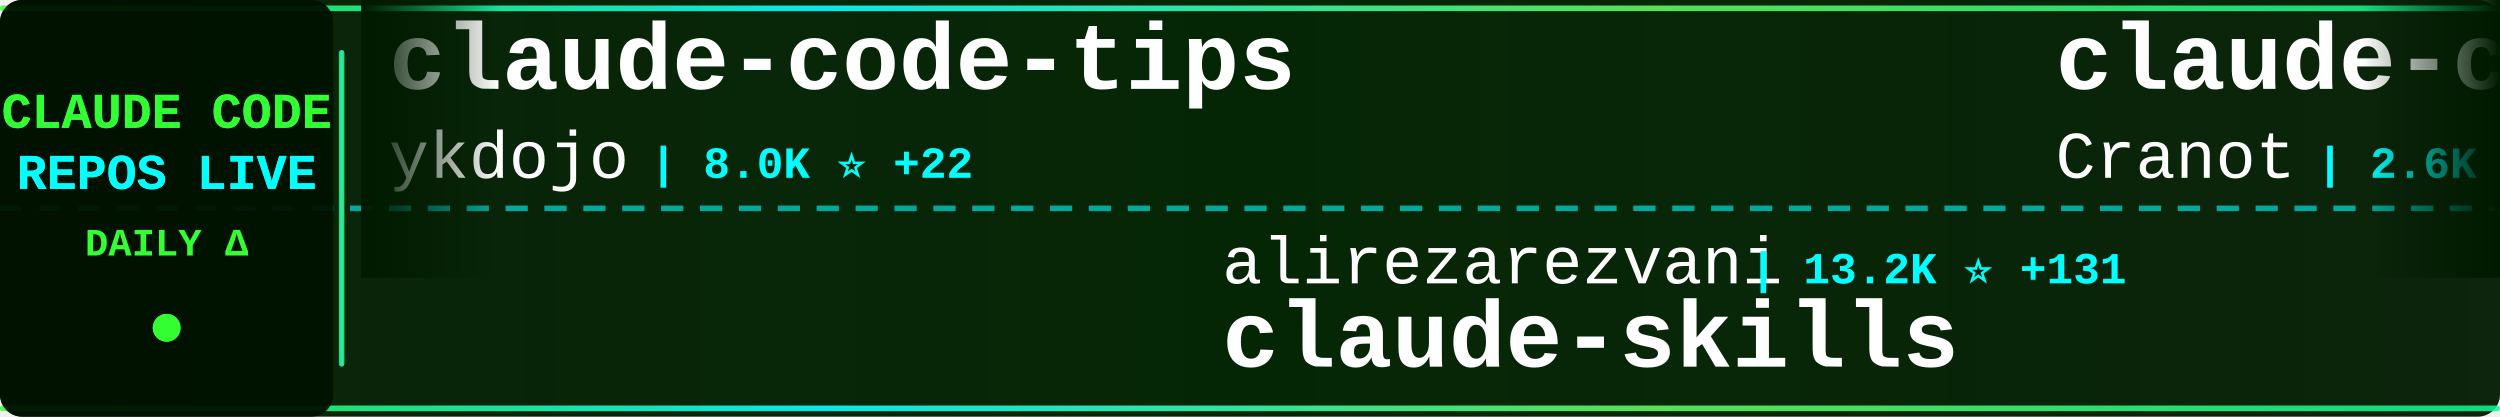
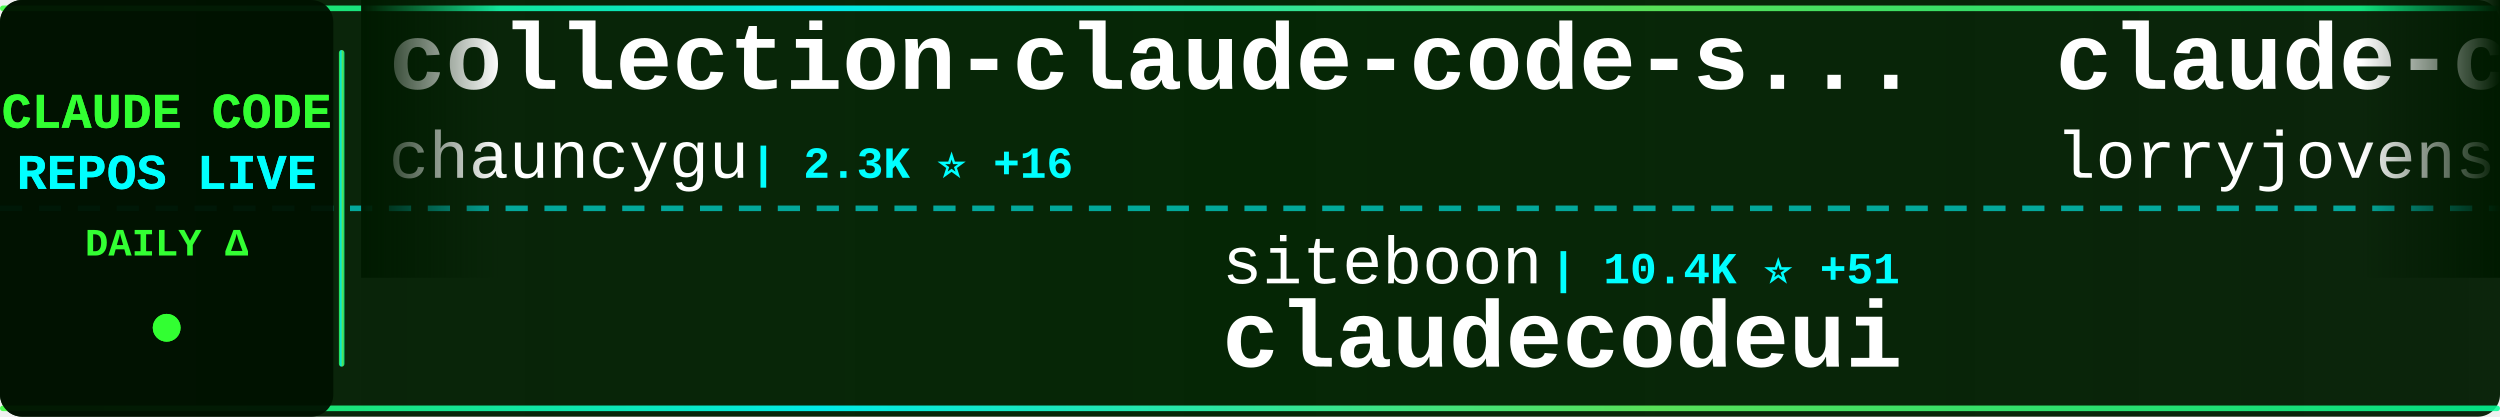
<svg xmlns="http://www.w3.org/2000/svg" width="900" height="150">
  <defs>
    <linearGradient id="tickerBg" x1="0%" y1="0%" x2="100%" y2="0%">
      <stop offset="0%" style="stop-color:#001a00;stop-opacity:0.95" />
      <stop offset="50%" style="stop-color:#002200;stop-opacity:0.98" />
      <stop offset="100%" style="stop-color:#001a00;stop-opacity:0.95" />
    </linearGradient>
    <linearGradient id="borderGrad" x1="0%" y1="0%" x2="100%" y2="0%">
      <stop offset="0%" style="stop-color:#33ff33;stop-opacity:0.85">
        <animate attributeName="stop-opacity" values="0.85;1;0.85" dur="2s" repeatCount="indefinite" />
      </stop>
      <stop offset="33%" style="stop-color:#00ffff;stop-opacity:0.9">
        <animate attributeName="stop-opacity" values="0.9;1;0.9" dur="2.2s" repeatCount="indefinite" />
      </stop>
      <stop offset="66%" style="stop-color:#66ff66;stop-opacity:0.85">
        <animate attributeName="stop-opacity" values="0.85;1;0.85" dur="1.8s" repeatCount="indefinite" />
      </stop>
      <stop offset="100%" style="stop-color:#00ff99;stop-opacity:0.85">
        <animate attributeName="stop-opacity" values="0.85;1;0.85" dur="2s" repeatCount="indefinite" />
      </stop>
    </linearGradient>
    <filter id="textGlow">
      <feGaussianBlur stdDeviation="0.1" result="coloredBlur" />
      <feMerge>
        <feMergeNode in="coloredBlur" />
        <feMergeNode in="SourceGraphic" />
      </feMerge>
    </filter>
    <filter id="metricGlow">
      <feGaussianBlur stdDeviation="0.2" result="coloredBlur" />
      <feMerge>
        <feMergeNode in="coloredBlur" />
        <feMergeNode in="SourceGraphic" />
      </feMerge>
    </filter>
    <linearGradient id="leftFade" x1="0%" y1="0%" x2="100%" y2="0%">
      <stop offset="0%" style="stop-color:#001a00;stop-opacity:1" />
      <stop offset="100%" style="stop-color:#001a00;stop-opacity:0" />
    </linearGradient>
    <linearGradient id="rightFade" x1="0%" y1="0%" x2="100%" y2="0%">
      <stop offset="0%" style="stop-color:#001a00;stop-opacity:0" />
      <stop offset="100%" style="stop-color:#001a00;stop-opacity:1" />
    </linearGradient>
  </defs>
  <rect width="900" height="150" fill="url(#tickerBg)" rx="8" />
  <rect x="0" y="2" width="900" height="2" fill="url(#borderGrad)" rx="1" />
  <rect x="0" y="146" width="900" height="2" fill="url(#borderGrad)" rx="1" />
  <line x1="0" y1="75" x2="900" y2="75" stroke="#00ffff" stroke-width="2" stroke-dasharray="8 6" opacity="0.6" />
  <rect x="0" y="0" width="120" height="150" fill="#001100" opacity="0.95" rx="8" />
  <text x="60" y="46" font-family="'Courier New', monospace" font-size="18" font-weight="bold" fill="#33ff33" text-anchor="middle" filter="url(#textGlow)">
    CLAUDE CODE
  </text>
  <text x="60" y="68" font-family="'Courier New', monospace" font-size="18" font-weight="bold" fill="#00ffff" text-anchor="middle" filter="url(#textGlow)">
    REPOS LIVE
  </text>
  <text x="60" y="92" font-family="'Courier New', monospace" font-size="14" font-weight="bold" fill="#33ff33" text-anchor="middle">
    DAILY Δ
  </text>
  <circle cx="60" cy="118" r="5" fill="#33ff33" filter="url(#metricGlow)">
    <animate attributeName="r" values="4;6;4" dur="1.5s" repeatCount="indefinite" />
    <animate attributeName="opacity" values="0.6;1;0.6" dur="1.5s" repeatCount="indefinite" />
  </circle>
  <rect x="122" y="18" width="2" height="114" fill="url(#borderGrad)" rx="1" />
  <clipPath id="tickerClip">
    <rect x="130" y="0" width="770" height="150" />
  </clipPath>
  <g clip-path="url(#tickerClip)">
    <g id="tickerItems">
      <animateTransform attributeName="transform" attributeType="XML" type="translate" from="0 0" to="-3000 0" dur="54s" repeatCount="indefinite" />
      <g transform="translate(0, 0)">
-         <text x="140" y="32" font-family="'Courier New', monospace" font-size="34" font-weight="bold" fill="#ffffff">claude-code-tips</text>
-         <text x="140" y="64" font-family="'Courier New', monospace" font-size="24" font-weight="normal" fill="#ffffff" opacity="1.0">ykdojo</text>
-         <text x="234" y="64" font-family="'Courier New', monospace" font-size="16" font-weight="bold" fill="#00ffff"> | 8.0K ⭐ +22</text>
+         <text x="140" y="32" font-family="'Courier New', monospace" font-size="34" font-weight="bold" fill="#ffffff">collection-claude-code-s...</text>
+         <text x="140" y="64" font-family="'Courier New', monospace" font-size="24" font-weight="normal" fill="#ffffff" opacity="1.0">chauncygu</text>
+         <text x="270" y="64" font-family="'Courier New', monospace" font-size="16" font-weight="bold" fill="#00ffff"> | 2.3K ⭐ +16</text>
      </g>
      <g transform="translate(300, 0)">
-         <text x="140" y="102" font-family="'Courier New', monospace" font-size="24" font-weight="normal" fill="#ffffff" opacity="1.0">alirezarezvani</text>
-         <text x="330" y="102" font-family="'Courier New', monospace" font-size="16" font-weight="bold" fill="#00ffff"> | 13.2K ⭐ +131</text>
-         <text x="140" y="132" font-family="'Courier New', monospace" font-size="34" font-weight="bold" fill="#ffffff">claude-skills</text>
+         <text x="140" y="102" font-family="'Courier New', monospace" font-size="24" font-weight="normal" fill="#ffffff" opacity="1.0">siteboon</text>
+         <text x="258" y="102" font-family="'Courier New', monospace" font-size="16" font-weight="bold" fill="#00ffff"> | 10.4K ⭐ +51</text>
+         <text x="140" y="132" font-family="'Courier New', monospace" font-size="34" font-weight="bold" fill="#ffffff">claudecodeui</text>
      </g>
      <g transform="translate(600, 0)">
-         <text x="140" y="32" font-family="'Courier New', monospace" font-size="34" font-weight="bold" fill="#ffffff">claude-code-guide</text>
-         <text x="140" y="64" font-family="'Courier New', monospace" font-size="24" font-weight="normal" fill="#ffffff" opacity="1.0">Cranot</text>
-         <text x="234" y="64" font-family="'Courier New', monospace" font-size="16" font-weight="bold" fill="#00ffff"> | 2.6K ⭐ +2</text>
+         <text x="140" y="32" font-family="'Courier New', monospace" font-size="34" font-weight="bold" fill="#ffffff">claude-code-rust</text>
+         <text x="140" y="64" font-family="'Courier New', monospace" font-size="24" font-weight="normal" fill="#ffffff" opacity="1.0">lorryjovens-hub</text>
+         <text x="342" y="64" font-family="'Courier New', monospace" font-size="16" font-weight="bold" fill="#00ffff"> | 1.5K ⭐ +10</text>
      </g>
      <g transform="translate(900, 0)">
-         <text x="140" y="102" font-family="'Courier New', monospace" font-size="24" font-weight="normal" fill="#ffffff" opacity="1.0">JrCx7scC</text>
-         <text x="258" y="102" font-family="'Courier New', monospace" font-size="16" font-weight="bold" fill="#00ffff"> | 363 ⭐ +1</text>
-         <text x="140" y="132" font-family="'Courier New', monospace" font-size="34" font-weight="bold" fill="#ffffff">claude-code-source</text>
+         <text x="140" y="102" font-family="'Courier New', monospace" font-size="24" font-weight="normal" fill="#ffffff" opacity="1.0">VoltAgent</text>
+         <text x="270" y="102" font-family="'Courier New', monospace" font-size="16" font-weight="bold" fill="#00ffff"> | 18.8K ⭐ +85</text>
+         <text x="140" y="132" font-family="'Courier New', monospace" font-size="34" font-weight="bold" fill="#ffffff">awesome-claude-code-suba...</text>
      </g>
      <g transform="translate(1200, 0)">
+         <text x="140" y="32" font-family="'Courier New', monospace" font-size="34" font-weight="bold" fill="#ffffff">claude-task-master</text>
+         <text x="140" y="64" font-family="'Courier New', monospace" font-size="24" font-weight="normal" fill="#ffffff" opacity="1.0">eyaltoledano</text>
+         <text x="306" y="64" font-family="'Courier New', monospace" font-size="16" font-weight="bold" fill="#00ffff"> | 26.9K ⭐ +17</text>
+       </g>
+       <g transform="translate(1500, 0)">
+         <text x="140" y="102" font-family="'Courier New', monospace" font-size="24" font-weight="normal" fill="#ffffff" opacity="1.0">anthropics</text>
+         <text x="282" y="102" font-family="'Courier New', monospace" font-size="16" font-weight="bold" fill="#00ffff"> | 18.3K ⭐ +107</text>
+         <text x="140" y="132" font-family="'Courier New', monospace" font-size="34" font-weight="bold" fill="#ffffff">claude-plugins-official</text>
+       </g>
+       <g transform="translate(1800, 0)">
+         <text x="140" y="32" font-family="'Courier New', monospace" font-size="34" font-weight="bold" fill="#ffffff">ClaudeCode</text>
+         <text x="140" y="64" font-family="'Courier New', monospace" font-size="24" font-weight="normal" fill="#ffffff" opacity="1.0">guanshan</text>
+         <text x="258" y="64" font-family="'Courier New', monospace" font-size="16" font-weight="bold" fill="#00ffff"> | 57 ⭐</text>
+       </g>
+       <g transform="translate(2100, 0)">
+         <text x="140" y="102" font-family="'Courier New', monospace" font-size="24" font-weight="normal" fill="#ffffff" opacity="1.0">Cranot</text>
+         <text x="234" y="102" font-family="'Courier New', monospace" font-size="16" font-weight="bold" fill="#00ffff"> | 2.6K ⭐ +2</text>
+         <text x="140" y="132" font-family="'Courier New', monospace" font-size="34" font-weight="bold" fill="#ffffff">claude-code-guide</text>
+       </g>
+       <g transform="translate(2400, 0)">
        <text x="140" y="32" font-family="'Courier New', monospace" font-size="34" font-weight="bold" fill="#ffffff">claude-howto</text>
        <text x="140" y="64" font-family="'Courier New', monospace" font-size="24" font-weight="normal" fill="#ffffff" opacity="1.0">luongnv89</text>
-         <text x="270" y="64" font-family="'Courier New', monospace" font-size="16" font-weight="bold" fill="#00ffff"> | 30.4K ⭐ +283</text>
-       </g>
-       <g transform="translate(1500, 0)">
-         <text x="140" y="102" font-family="'Courier New', monospace" font-size="24" font-weight="normal" fill="#ffffff" opacity="1.0">Alishahryar1</text>
-         <text x="306" y="102" font-family="'Courier New', monospace" font-size="16" font-weight="bold" fill="#00ffff"> | 18.8K ⭐ +909</text>
-         <text x="140" y="132" font-family="'Courier New', monospace" font-size="34" font-weight="bold" fill="#ffffff">free-claude-code</text>
-       </g>
-       <g transform="translate(1800, 0)">
-         <text x="140" y="32" font-family="'Courier New', monospace" font-size="34" font-weight="bold" fill="#ffffff">claude-code-book</text>
-         <text x="140" y="64" font-family="'Courier New', monospace" font-size="24" font-weight="normal" fill="#ffffff" opacity="1.0">lintsinghua</text>
-         <text x="294" y="64" font-family="'Courier New', monospace" font-size="16" font-weight="bold" fill="#00ffff"> | 3.0K ⭐ +12</text>
-       </g>
-       <g transform="translate(2100, 0)">
-         <text x="140" y="102" font-family="'Courier New', monospace" font-size="24" font-weight="normal" fill="#ffffff" opacity="1.0">ChrisWiles</text>
-         <text x="282" y="102" font-family="'Courier New', monospace" font-size="16" font-weight="bold" fill="#00ffff"> | 5.9K ⭐ +5</text>
-         <text x="140" y="132" font-family="'Courier New', monospace" font-size="34" font-weight="bold" fill="#ffffff">claude-code-showcase</text>
-       </g>
-       <g transform="translate(2400, 0)">
-         <text x="140" y="32" font-family="'Courier New', monospace" font-size="34" font-weight="bold" fill="#ffffff">Claude-Code-Usage-Monito...</text>
-         <text x="140" y="64" font-family="'Courier New', monospace" font-size="24" font-weight="normal" fill="#ffffff" opacity="1.0">Maciek-roboblog</text>
-         <text x="342" y="64" font-family="'Courier New', monospace" font-size="16" font-weight="bold" fill="#00ffff"> | 7.9K ⭐ +24</text>
+         <text x="270" y="64" font-family="'Courier New', monospace" font-size="16" font-weight="bold" fill="#00ffff"> | 30.5K ⭐ +266</text>
      </g>
      <g transform="translate(2700, 0)">
-         <text x="140" y="102" font-family="'Courier New', monospace" font-size="24" font-weight="normal" fill="#ffffff" opacity="1.0">OneRedOak</text>
-         <text x="270" y="102" font-family="'Courier New', monospace" font-size="16" font-weight="bold" fill="#00ffff"> | 3.8K ⭐ +1</text>
-         <text x="140" y="132" font-family="'Courier New', monospace" font-size="34" font-weight="bold" fill="#ffffff">claude-code-workflows</text>
+         <text x="140" y="102" font-family="'Courier New', monospace" font-size="24" font-weight="normal" fill="#ffffff" opacity="1.0">router-for-me</text>
+         <text x="318" y="102" font-family="'Courier New', monospace" font-size="16" font-weight="bold" fill="#00ffff"> | 30.0K ⭐ +285</text>
+         <text x="140" y="132" font-family="'Courier New', monospace" font-size="34" font-weight="bold" fill="#ffffff">CLIProxyAPI</text>
      </g>
      <g transform="translate(3000, 0)">
-         <text x="140" y="32" font-family="'Courier New', monospace" font-size="34" font-weight="bold" fill="#ffffff">claude-code-tips</text>
-         <text x="140" y="64" font-family="'Courier New', monospace" font-size="24" font-weight="normal" fill="#ffffff" opacity="1.0">ykdojo</text>
-         <text x="234" y="64" font-family="'Courier New', monospace" font-size="16" font-weight="bold" fill="#00ffff"> | 8.0K ⭐ +22</text>
+         <text x="140" y="32" font-family="'Courier New', monospace" font-size="34" font-weight="bold" fill="#ffffff">collection-claude-code-s...</text>
+         <text x="140" y="64" font-family="'Courier New', monospace" font-size="24" font-weight="normal" fill="#ffffff" opacity="1.0">chauncygu</text>
+         <text x="270" y="64" font-family="'Courier New', monospace" font-size="16" font-weight="bold" fill="#00ffff"> | 2.3K ⭐ +16</text>
      </g>
      <g transform="translate(3300, 0)">
-         <text x="140" y="102" font-family="'Courier New', monospace" font-size="24" font-weight="normal" fill="#ffffff" opacity="1.0">alirezarezvani</text>
-         <text x="330" y="102" font-family="'Courier New', monospace" font-size="16" font-weight="bold" fill="#00ffff"> | 13.2K ⭐ +131</text>
-         <text x="140" y="132" font-family="'Courier New', monospace" font-size="34" font-weight="bold" fill="#ffffff">claude-skills</text>
+         <text x="140" y="102" font-family="'Courier New', monospace" font-size="24" font-weight="normal" fill="#ffffff" opacity="1.0">siteboon</text>
+         <text x="258" y="102" font-family="'Courier New', monospace" font-size="16" font-weight="bold" fill="#00ffff"> | 10.4K ⭐ +51</text>
+         <text x="140" y="132" font-family="'Courier New', monospace" font-size="34" font-weight="bold" fill="#ffffff">claudecodeui</text>
      </g>
      <g transform="translate(3600, 0)">
-         <text x="140" y="32" font-family="'Courier New', monospace" font-size="34" font-weight="bold" fill="#ffffff">claude-code-guide</text>
-         <text x="140" y="64" font-family="'Courier New', monospace" font-size="24" font-weight="normal" fill="#ffffff" opacity="1.0">Cranot</text>
-         <text x="234" y="64" font-family="'Courier New', monospace" font-size="16" font-weight="bold" fill="#00ffff"> | 2.6K ⭐ +2</text>
+         <text x="140" y="32" font-family="'Courier New', monospace" font-size="34" font-weight="bold" fill="#ffffff">claude-code-rust</text>
+         <text x="140" y="64" font-family="'Courier New', monospace" font-size="24" font-weight="normal" fill="#ffffff" opacity="1.0">lorryjovens-hub</text>
+         <text x="342" y="64" font-family="'Courier New', monospace" font-size="16" font-weight="bold" fill="#00ffff"> | 1.5K ⭐ +10</text>
      </g>
      <g transform="translate(3900, 0)">
-         <text x="140" y="102" font-family="'Courier New', monospace" font-size="24" font-weight="normal" fill="#ffffff" opacity="1.0">JrCx7scC</text>
-         <text x="258" y="102" font-family="'Courier New', monospace" font-size="16" font-weight="bold" fill="#00ffff"> | 363 ⭐ +1</text>
-         <text x="140" y="132" font-family="'Courier New', monospace" font-size="34" font-weight="bold" fill="#ffffff">claude-code-source</text>
+         <text x="140" y="102" font-family="'Courier New', monospace" font-size="24" font-weight="normal" fill="#ffffff" opacity="1.0">VoltAgent</text>
+         <text x="270" y="102" font-family="'Courier New', monospace" font-size="16" font-weight="bold" fill="#00ffff"> | 18.8K ⭐ +85</text>
+         <text x="140" y="132" font-family="'Courier New', monospace" font-size="34" font-weight="bold" fill="#ffffff">awesome-claude-code-suba...</text>
      </g>
    </g>
  </g>
  <rect x="130" y="0" width="50" height="100" fill="url(#leftFade)" />
  <rect x="850" y="0" width="50" height="100" fill="url(#rightFade)" />
</svg>
